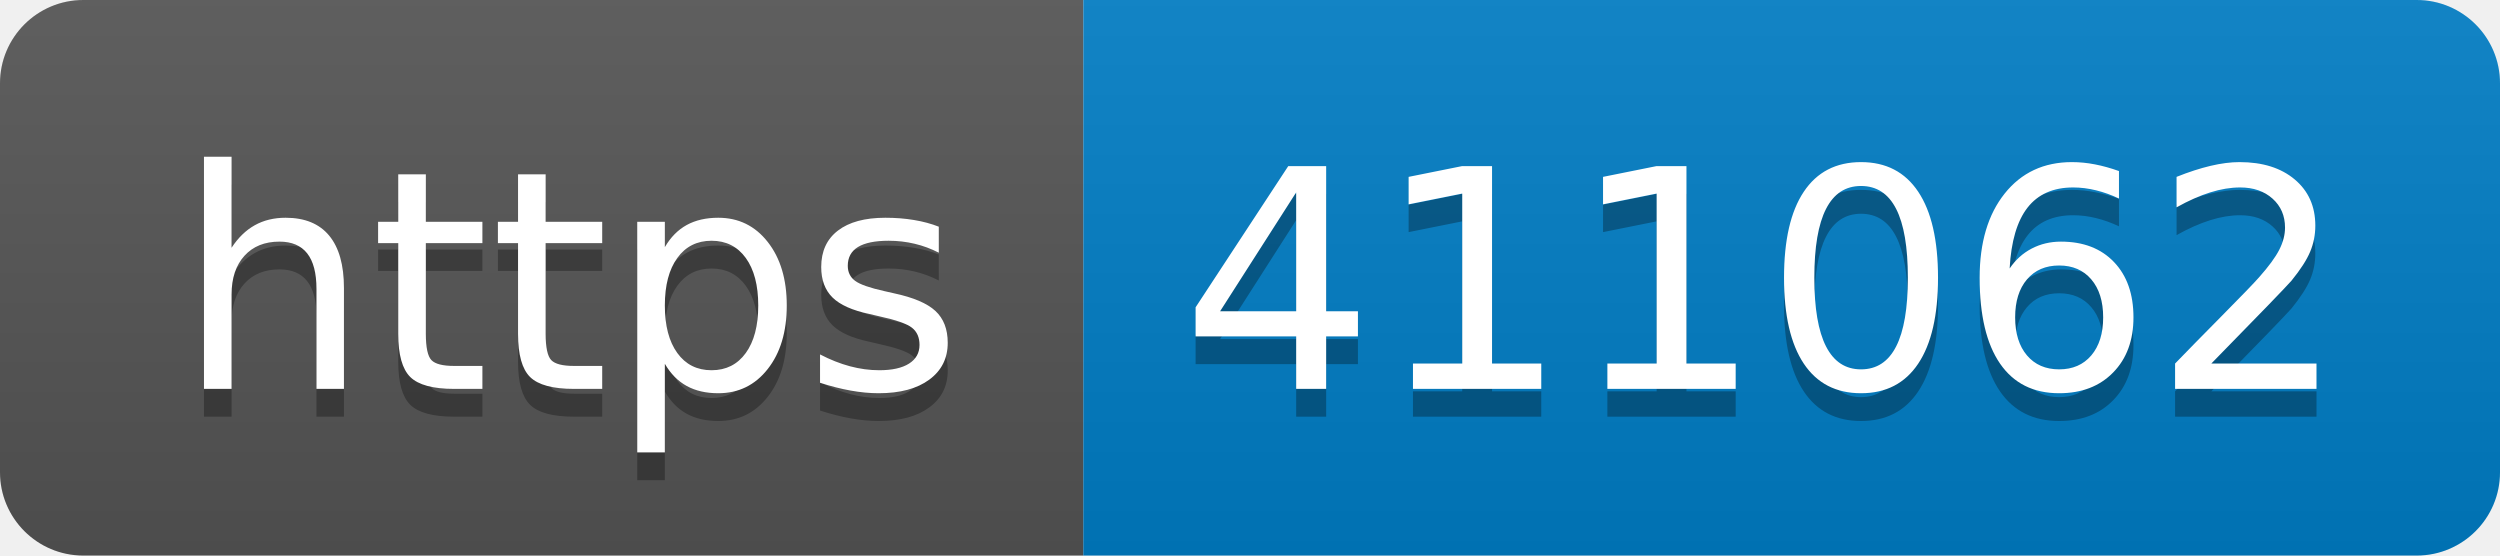
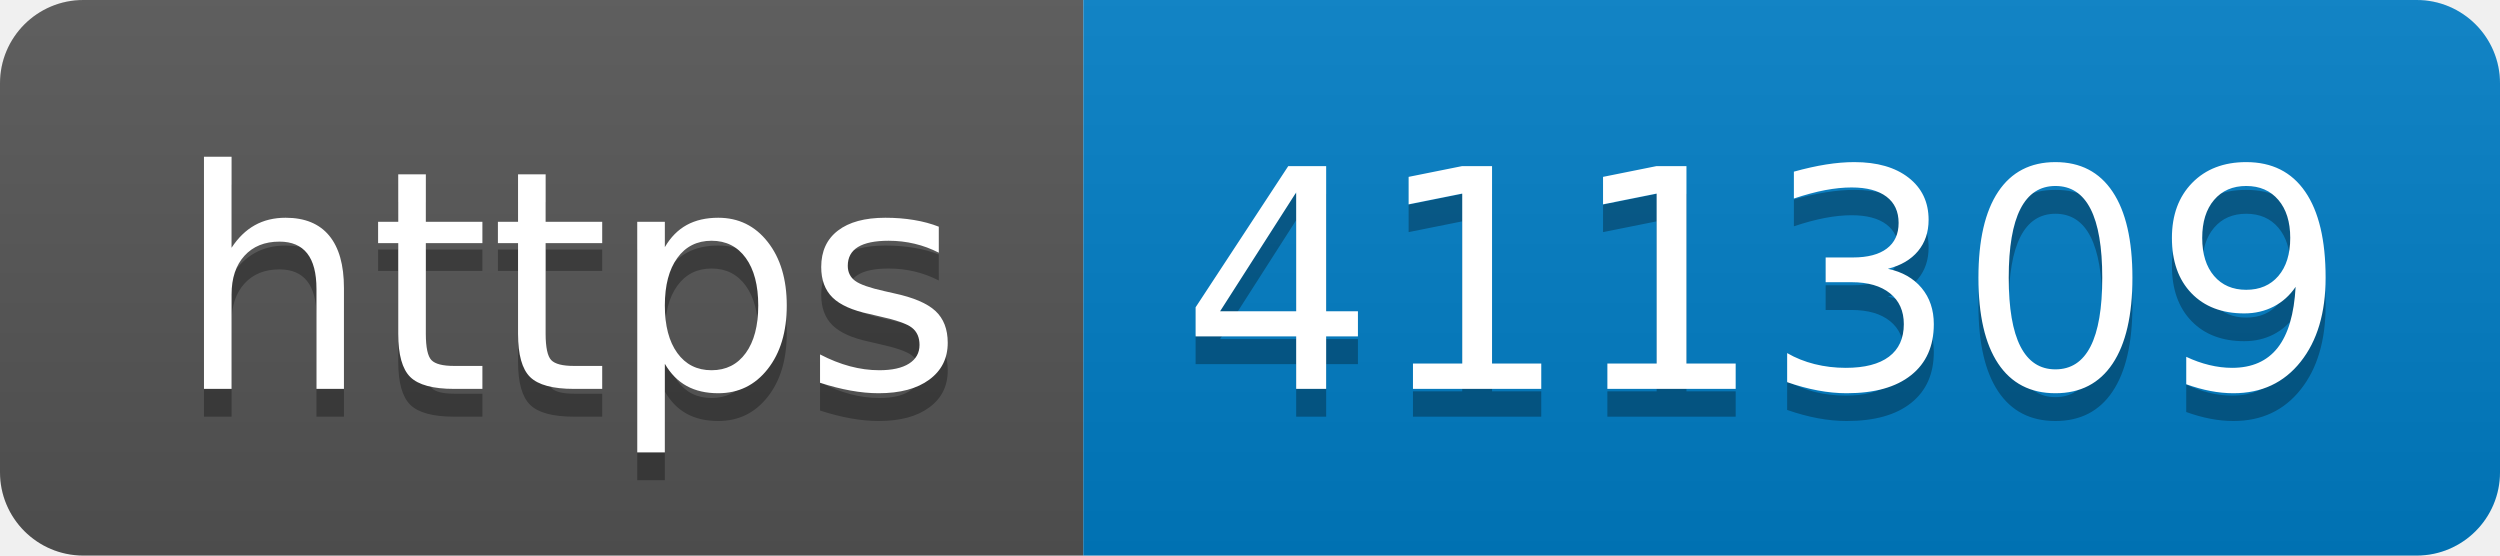
- <svg xmlns="http://www.w3.org/2000/svg" width="90" height="20" role="img" aria-label="https: 411062">
+ <svg xmlns="http://www.w3.org/2000/svg" width="90" height="20" role="img" aria-label="https: 411309">
  <linearGradient id="s" x2="0" y2="100%">
    <stop offset="0" stop-color="#bbb" stop-opacity=".1" />
    <stop offset="1" stop-opacity=".1" />
  </linearGradient>
  <clipPath id="r">
    <rect width="90" height="20" rx="3" fill="#fff" />
  </clipPath>
  <g clip-path="url(#r)">
    <rect width="39" height="20" fill="#555" />
    <rect x="39" width="51" height="20" fill="#007ec6" />
    <rect width="90" height="20" fill="url(#s)" />
  </g>
  <g fill="#fff" text-anchor="middle" font-family="Verdana,Geneva,DejaVu Sans,sans-serif" text-rendering="geometricPrecision" font-size="110">
    <text aria-hidden="true" x="205" y="150" fill="#010101" fill-opacity=".3" transform="scale(.1)" textLength="290">https</text>
    <text x="205" y="140" transform="scale(.1)" fill="#fff" textLength="290">https</text>
-     <text aria-hidden="true" x="635" y="150" fill="#010101" fill-opacity=".3" transform="scale(.1)" textLength="410">411062</text>
-     <text x="635" y="140" transform="scale(.1)" fill="#fff" textLength="410">411062</text>
+     <text aria-hidden="true" x="635" y="150" fill="#010101" fill-opacity=".3" transform="scale(.1)" textLength="410">411309</text>
+     <text x="635" y="140" transform="scale(.1)" fill="#fff" textLength="410">411309</text>
  </g>
</svg>
